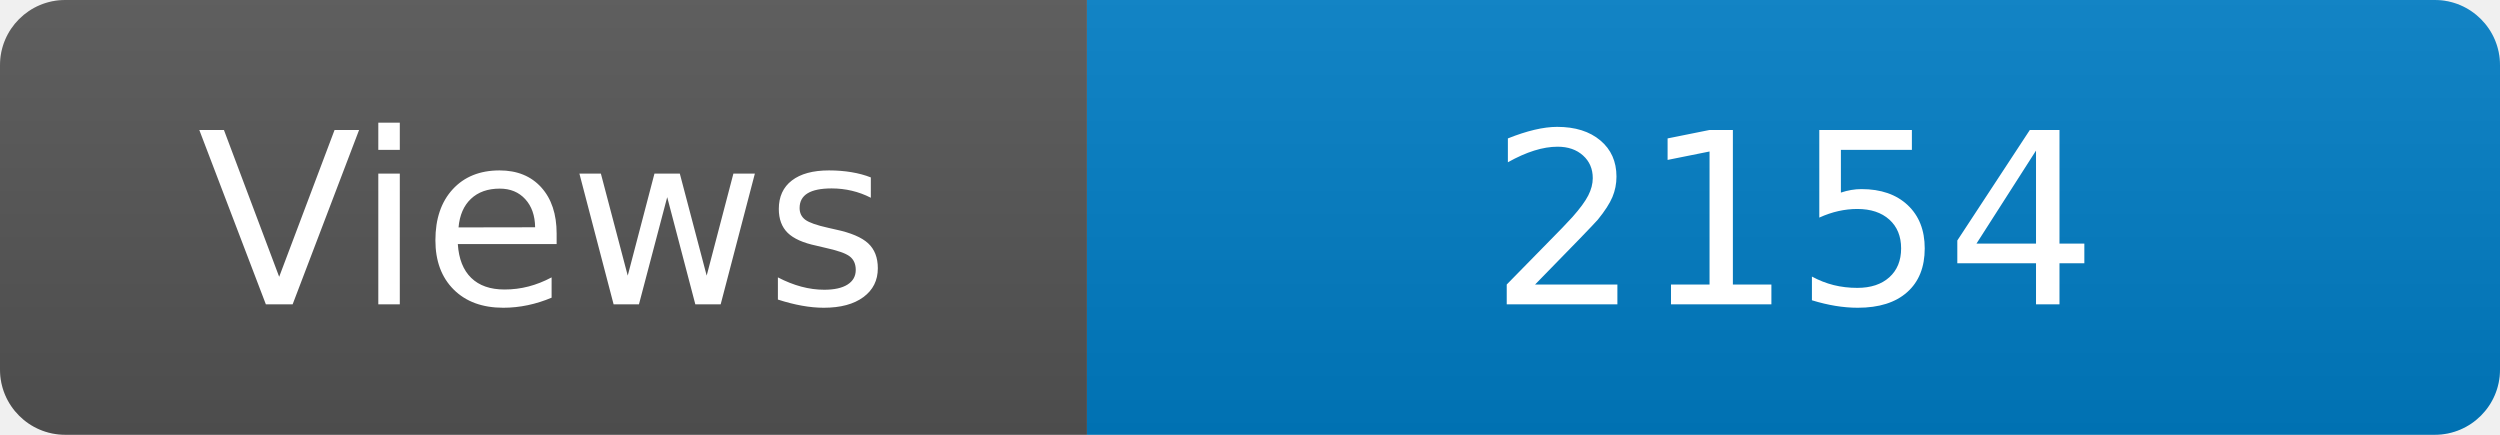
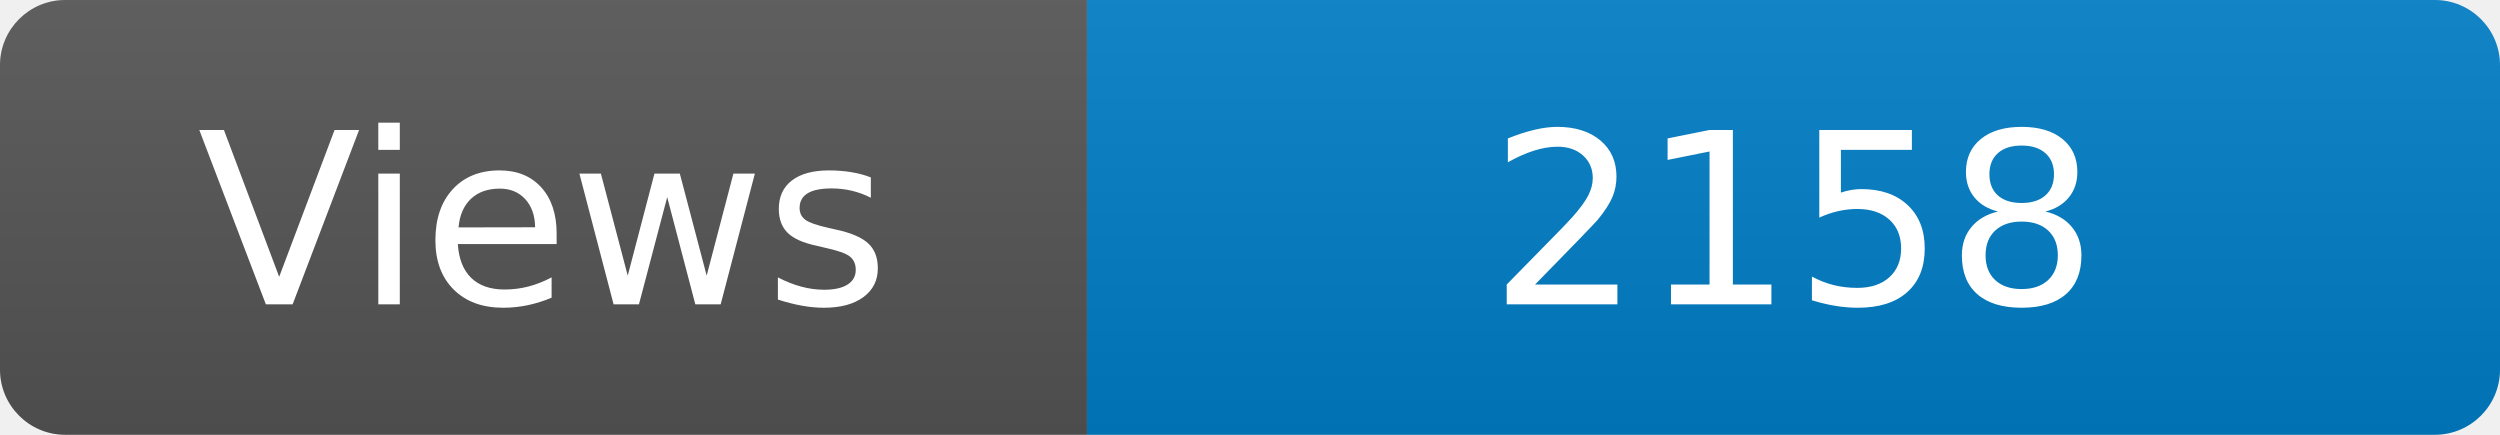
<svg xmlns="http://www.w3.org/2000/svg" width="115" height="20" role="img" aria-label="Maintained?: yes">
  <linearGradient id="s" x2="0" y2="100%">
    <stop offset="0" stop-color="#bbb" stop-opacity=".1" />
    <stop offset="1" stop-opacity=".1" />
  </linearGradient>
  <clipPath id="r">
    <rect width="115" height="20" rx="3" fill="#fff" />
  </clipPath>
  <g clip-path="url(#r)">
    <rect width="50" height="20" fill="#555" />
    <rect x="50" width="160" height="20" fill="#007ec6" />
    <rect width="115" height="20" fill="url(#s)" />
  </g>
  <g fill="#fff" text-anchor="middle" font-family="Verdana,Geneva,DejaVu Sans,sans-serif" font-size="110">
    <text x="250" y="140" transform="scale(.1)" fill="#fff">Views</text>
-     <text x="825" y="140" transform="scale(.1)" fill="#fff">2154</text>
+     <text x="825" y="140" transform="scale(.1)" fill="#fff">2158</text>
  </g>
</svg>
